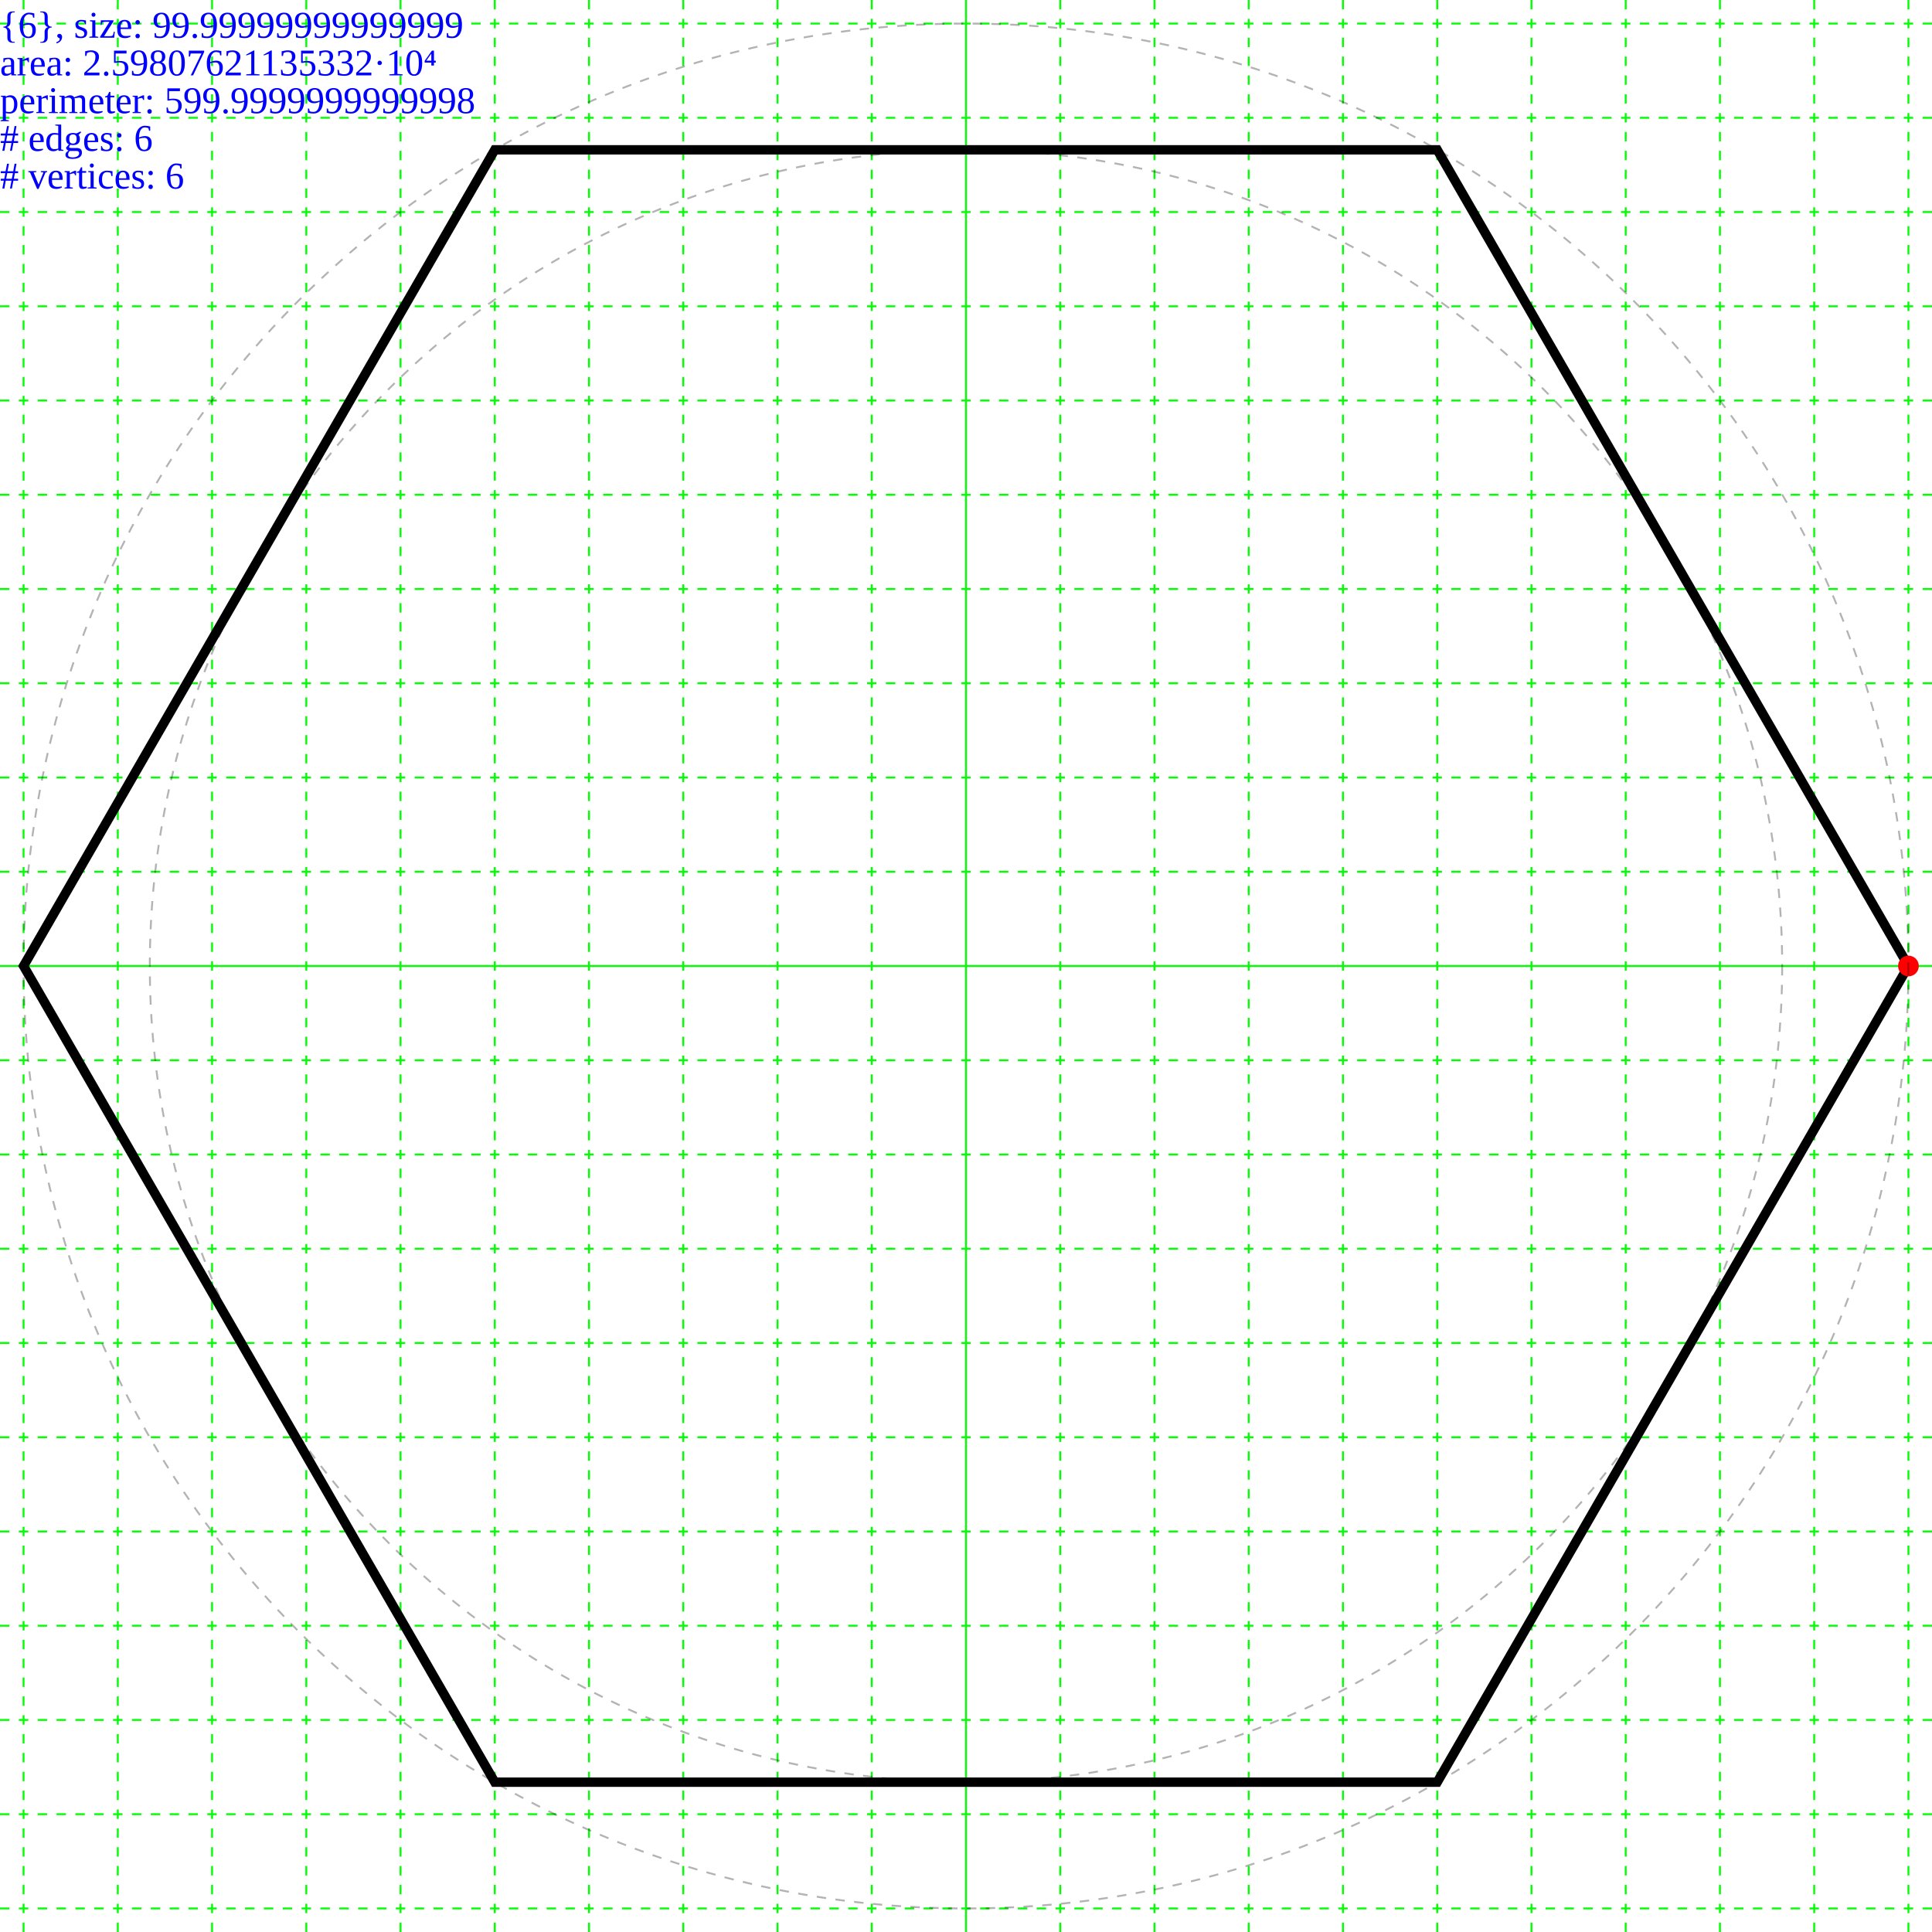
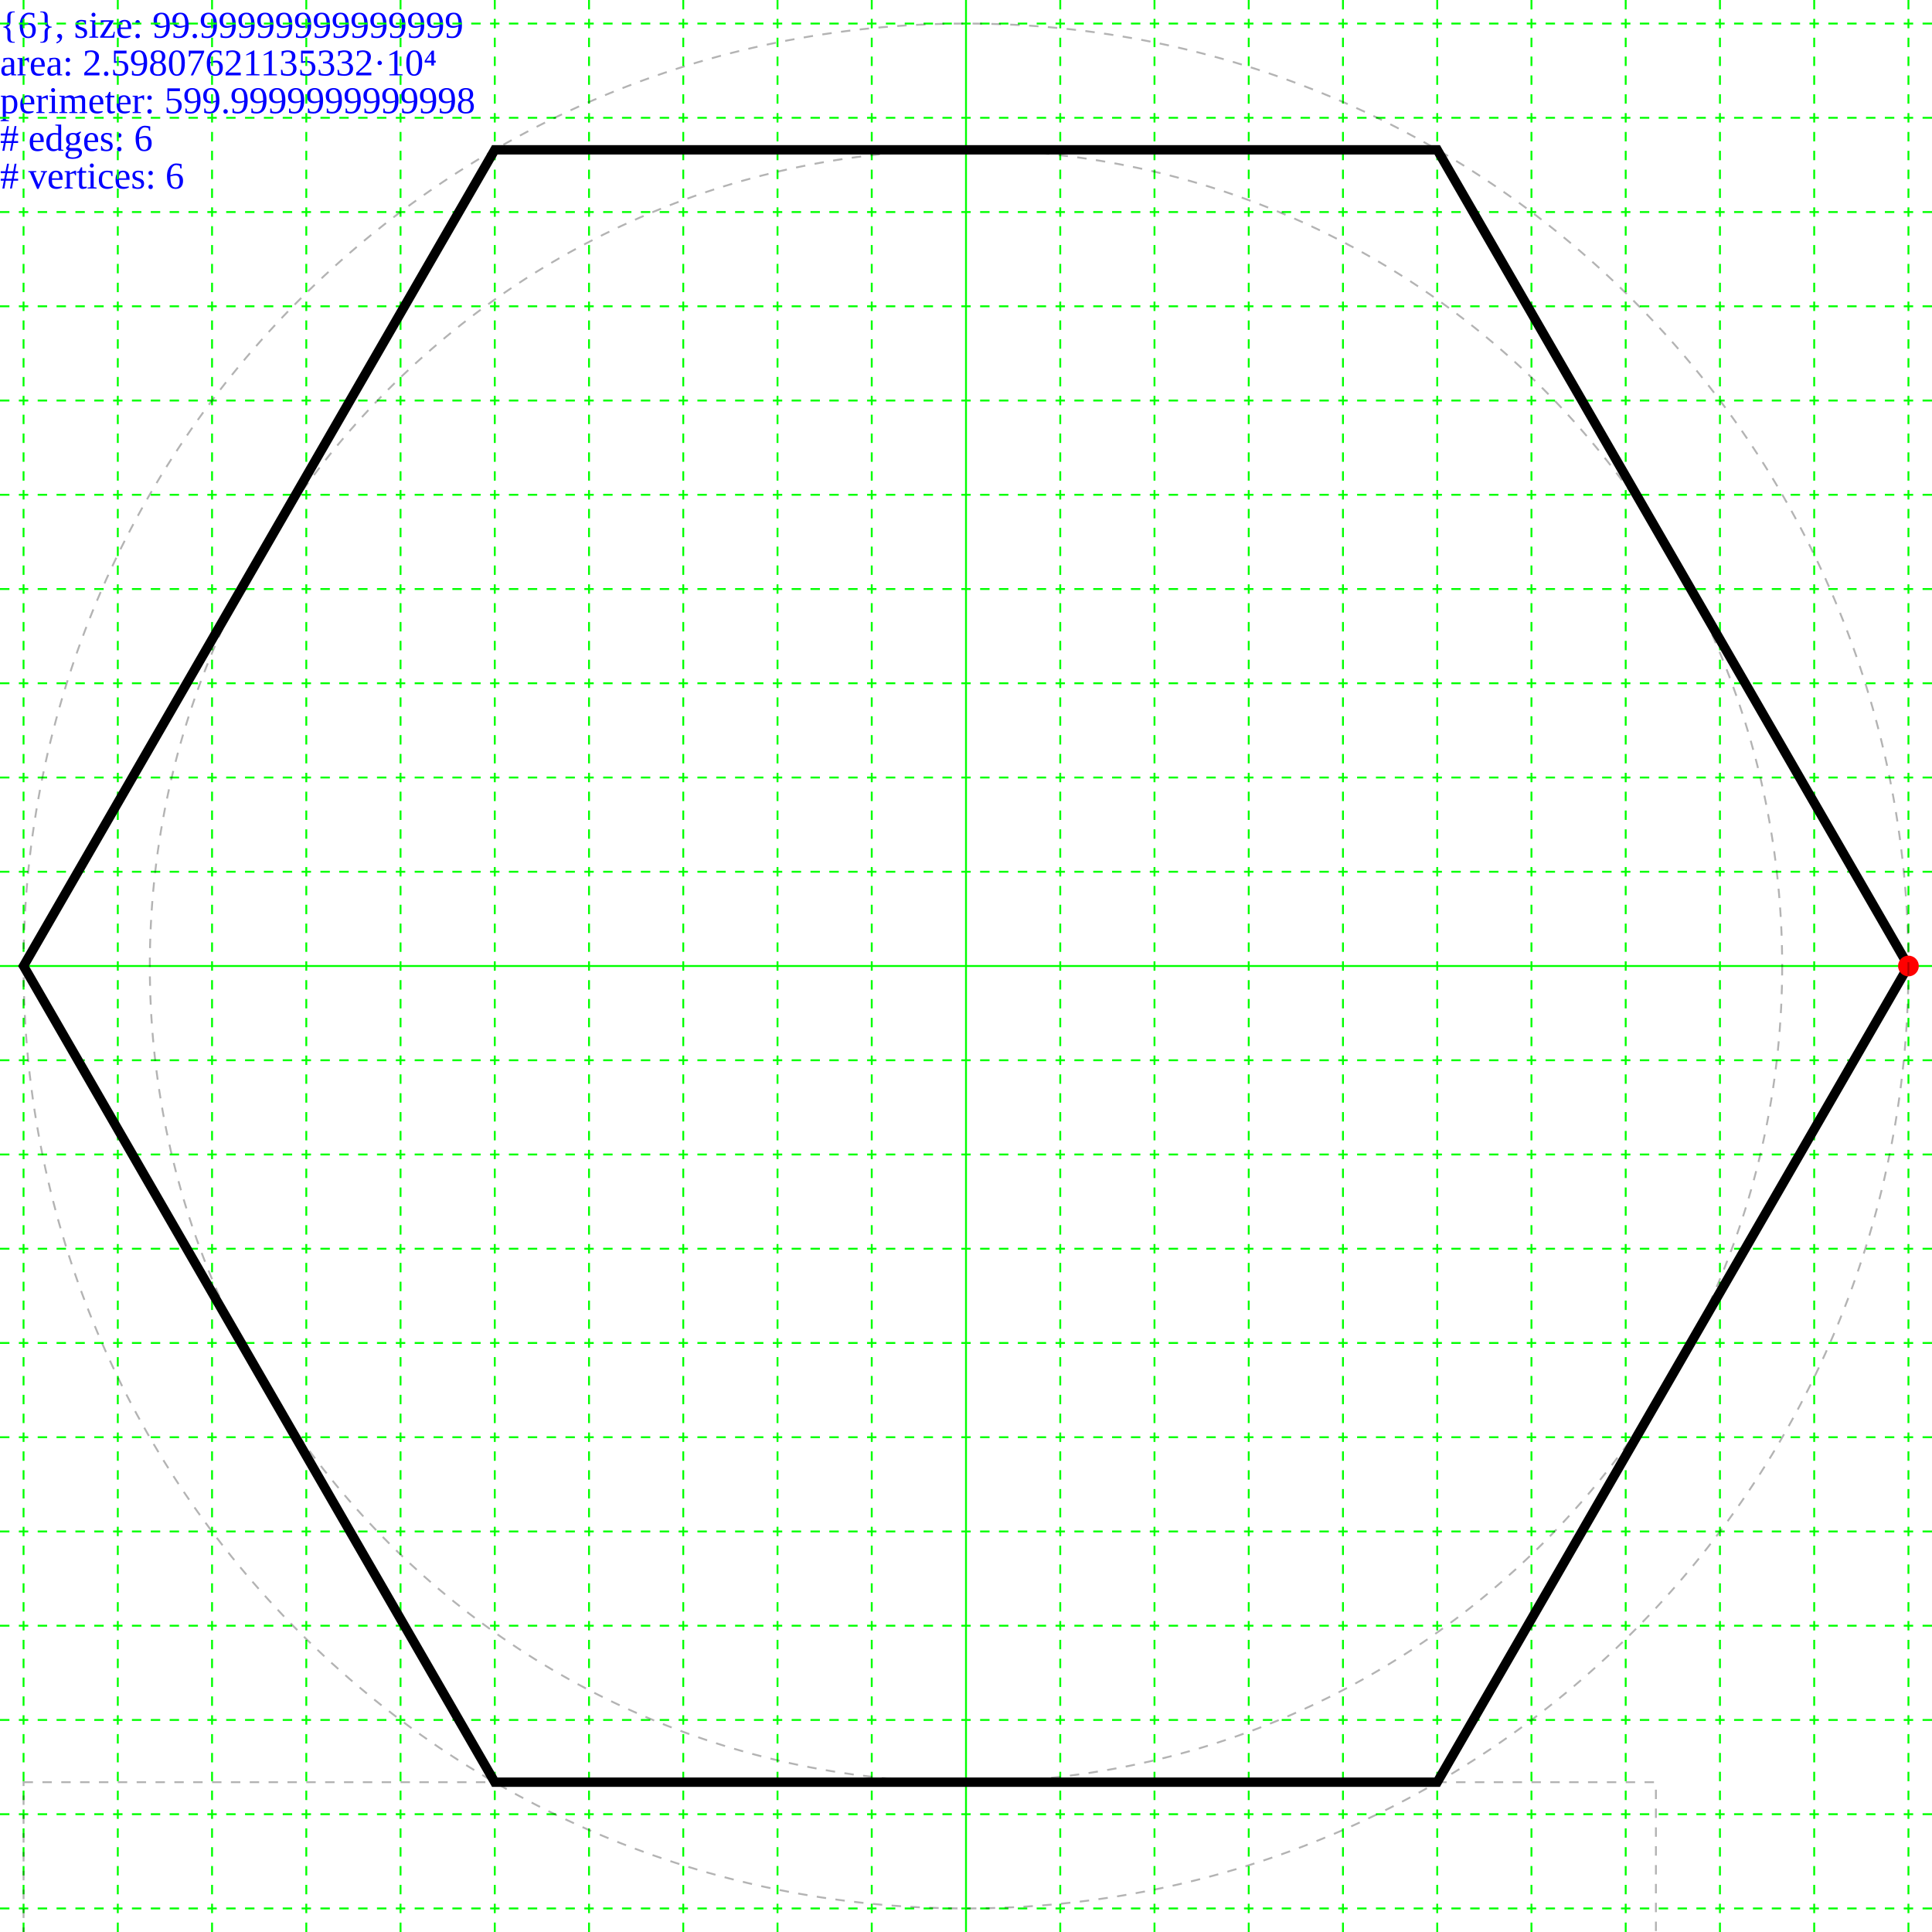
<svg xmlns="http://www.w3.org/2000/svg" height="205.0" width="205.0">
-   <g id="grid">
-     <line stroke="#00ff00" stroke-width="0.2" x1="102.5" x2="102.5" y1="0" y2="205.0" />
-     <line stroke="#00ff00" stroke-dasharray="1,1" stroke-width="0.2" x1="112.5" x2="112.5" y1="0" y2="205" />
-     <line stroke="#00ff00" stroke-dasharray="1,1" stroke-width="0.2" x1="92.5" x2="92.5" y1="0" y2="205" />
-     <line stroke="#00ff00" stroke-dasharray="1,1" stroke-width="0.2" x1="122.5" x2="122.5" y1="0" y2="205" />
-     <line stroke="#00ff00" stroke-dasharray="1,1" stroke-width="0.2" x1="82.5" x2="82.5" y1="0" y2="205" />
-     <line stroke="#00ff00" stroke-dasharray="1,1" stroke-width="0.2" x1="132.5" x2="132.5" y1="0" y2="205" />
-     <line stroke="#00ff00" stroke-dasharray="1,1" stroke-width="0.2" x1="72.5" x2="72.5" y1="0" y2="205" />
-     <line stroke="#00ff00" stroke-dasharray="1,1" stroke-width="0.2" x1="142.5" x2="142.5" y1="0" y2="205" />
-     <line stroke="#00ff00" stroke-dasharray="1,1" stroke-width="0.2" x1="62.5" x2="62.5" y1="0" y2="205" />
-     <line stroke="#00ff00" stroke-dasharray="1,1" stroke-width="0.2" x1="152.5" x2="152.5" y1="0" y2="205" />
-     <line stroke="#00ff00" stroke-dasharray="1,1" stroke-width="0.2" x1="52.5" x2="52.5" y1="0" y2="205" />
-     <line stroke="#00ff00" stroke-dasharray="1,1" stroke-width="0.2" x1="162.5" x2="162.5" y1="0" y2="205" />
-     <line stroke="#00ff00" stroke-dasharray="1,1" stroke-width="0.2" x1="42.5" x2="42.5" y1="0" y2="205" />
-     <line stroke="#00ff00" stroke-dasharray="1,1" stroke-width="0.2" x1="172.5" x2="172.5" y1="0" y2="205" />
-     <line stroke="#00ff00" stroke-dasharray="1,1" stroke-width="0.2" x1="32.5" x2="32.5" y1="0" y2="205" />
-     <line stroke="#00ff00" stroke-dasharray="1,1" stroke-width="0.2" x1="182.5" x2="182.5" y1="0" y2="205" />
-     <line stroke="#00ff00" stroke-dasharray="1,1" stroke-width="0.2" x1="22.5" x2="22.5" y1="0" y2="205" />
-     <line stroke="#00ff00" stroke-dasharray="1,1" stroke-width="0.2" x1="192.5" x2="192.5" y1="0" y2="205" />
-     <line stroke="#00ff00" stroke-dasharray="1,1" stroke-width="0.2" x1="12.5" x2="12.5" y1="0" y2="205" />
-     <line stroke="#00ff00" stroke-dasharray="1,1" stroke-width="0.2" x1="202.5" x2="202.5" y1="0" y2="205" />
-     <line stroke="#00ff00" stroke-dasharray="1,1" stroke-width="0.2" x1="2.5" x2="2.5" y1="0" y2="205" />
-     <line stroke="#00ff00" stroke-dasharray="1,1" stroke-width="0.2" x1="212.5" x2="212.5" y1="0" y2="205" />
-     <line stroke="#00ff00" stroke-dasharray="1,1" stroke-width="0.2" x1="-7.5" x2="-7.5" y1="0" y2="205" />
-     <line stroke="#00ff00" stroke-width="0.2" x1="0" x2="205.0" y1="102.5" y2="102.5" />
-     <line stroke="#00ff00" stroke-dasharray="1,1" stroke-width="0.2" x1="0" x2="205" y1="112.5" y2="112.5" />
-     <line stroke="#00ff00" stroke-dasharray="1,1" stroke-width="0.2" x1="0" x2="205" y1="92.5" y2="92.5" />
-     <line stroke="#00ff00" stroke-dasharray="1,1" stroke-width="0.2" x1="0" x2="205" y1="122.5" y2="122.5" />
-     <line stroke="#00ff00" stroke-dasharray="1,1" stroke-width="0.2" x1="0" x2="205" y1="82.5" y2="82.5" />
-     <line stroke="#00ff00" stroke-dasharray="1,1" stroke-width="0.2" x1="0" x2="205" y1="132.5" y2="132.5" />
-     <line stroke="#00ff00" stroke-dasharray="1,1" stroke-width="0.2" x1="0" x2="205" y1="72.5" y2="72.5" />
-     <line stroke="#00ff00" stroke-dasharray="1,1" stroke-width="0.2" x1="0" x2="205" y1="142.5" y2="142.5" />
-     <line stroke="#00ff00" stroke-dasharray="1,1" stroke-width="0.2" x1="0" x2="205" y1="62.5" y2="62.5" />
-     <line stroke="#00ff00" stroke-dasharray="1,1" stroke-width="0.2" x1="0" x2="205" y1="152.5" y2="152.5" />
-     <line stroke="#00ff00" stroke-dasharray="1,1" stroke-width="0.2" x1="0" x2="205" y1="52.5" y2="52.5" />
-     <line stroke="#00ff00" stroke-dasharray="1,1" stroke-width="0.2" x1="0" x2="205" y1="162.5" y2="162.5" />
-     <line stroke="#00ff00" stroke-dasharray="1,1" stroke-width="0.2" x1="0" x2="205" y1="42.5" y2="42.5" />
-     <line stroke="#00ff00" stroke-dasharray="1,1" stroke-width="0.2" x1="0" x2="205" y1="172.5" y2="172.5" />
-     <line stroke="#00ff00" stroke-dasharray="1,1" stroke-width="0.2" x1="0" x2="205" y1="32.5" y2="32.5" />
-     <line stroke="#00ff00" stroke-dasharray="1,1" stroke-width="0.2" x1="0" x2="205" y1="182.5" y2="182.5" />
-     <line stroke="#00ff00" stroke-dasharray="1,1" stroke-width="0.2" x1="0" x2="205" y1="22.5" y2="22.5" />
-     <line stroke="#00ff00" stroke-dasharray="1,1" stroke-width="0.2" x1="0" x2="205" y1="192.5" y2="192.5" />
-     <line stroke="#00ff00" stroke-dasharray="1,1" stroke-width="0.2" x1="0" x2="205" y1="12.5" y2="12.5" />
-     <line stroke="#00ff00" stroke-dasharray="1,1" stroke-width="0.2" x1="0" x2="205" y1="202.5" y2="202.5" />
-     <line stroke="#00ff00" stroke-dasharray="1,1" stroke-width="0.2" x1="0" x2="205" y1="2.5" y2="2.5" />
-     <line stroke="#00ff00" stroke-dasharray="1,1" stroke-width="0.2" x1="0" x2="205" y1="212.5" y2="212.5" />
-     <line stroke="#00ff00" stroke-dasharray="1,1" stroke-width="0.2" x1="0" x2="205" y1="-7.5" y2="-7.5" />
-     <line stroke="#00ff00" stroke-dasharray="1,1" stroke-width="0.2" x1="0" x2="205" y1="222.5" y2="222.5" />
-     <line stroke="#00ff00" stroke-dasharray="1,1" stroke-width="0.2" x1="0" x2="205" y1="-17.5" y2="-17.5" />
-     <line stroke="#00ff00" stroke-dasharray="1,1" stroke-width="0.2" x1="0" x2="205" y1="232.5" y2="232.5" />
-     <line stroke="#00ff00" stroke-dasharray="1,1" stroke-width="0.2" x1="0" x2="205" y1="-27.5" y2="-27.5" />
-     <line stroke="#00ff00" stroke-dasharray="1,1" stroke-width="0.2" x1="0" x2="205" y1="242.5" y2="242.5" />
-     <line stroke="#00ff00" stroke-dasharray="1,1" stroke-width="0.2" x1="0" x2="205" y1="-37.5" y2="-37.5" />
-     <line stroke="#00ff00" stroke-dasharray="1,1" stroke-width="0.2" x1="0" x2="205" y1="252.5" y2="252.5" />
-     <line stroke="#00ff00" stroke-dasharray="1,1" stroke-width="0.2" x1="0" x2="205" y1="-47.5" y2="-47.5" />
-     <line stroke="#00ff00" stroke-dasharray="1,1" stroke-width="0.2" x1="0" x2="205" y1="262.5" y2="262.5" />
-     <line stroke="#00ff00" stroke-dasharray="1,1" stroke-width="0.2" x1="0" x2="205" y1="-57.5" y2="-57.5" />
-     <line stroke="#00ff00" stroke-dasharray="1,1" stroke-width="0.2" x1="0" x2="205" y1="272.5" y2="272.5" />
-     <line stroke="#00ff00" stroke-dasharray="1,1" stroke-width="0.2" x1="0" x2="205" y1="-67.5" y2="-67.5" />
-     <line stroke="#00ff00" stroke-dasharray="1,1" stroke-width="0.2" x1="0" x2="205" y1="282.5" y2="282.5" />
-     <line stroke="#00ff00" stroke-dasharray="1,1" stroke-width="0.2" x1="0" x2="205" y1="-77.5" y2="-77.5" />
-     <line stroke="#00ff00" stroke-dasharray="1,1" stroke-width="0.2" x1="0" x2="205" y1="292.5" y2="292.5" />
-     <line stroke="#00ff00" stroke-dasharray="1,1" stroke-width="0.2" x1="0" x2="205" y1="-87.5" y2="-87.5" />
-     <line stroke="#00ff00" stroke-dasharray="1,1" stroke-width="0.2" x1="0" x2="205" y1="302.5" y2="302.5" />
-     <line stroke="#00ff00" stroke-dasharray="1,1" stroke-width="0.2" x1="0" x2="205" y1="-97.5" y2="-97.5" />
-     <line stroke="#00ff00" stroke-dasharray="1,1" stroke-width="0.2" x1="0" x2="205" y1="312.5" y2="312.5" />
-     <line stroke="#00ff00" stroke-dasharray="1,1" stroke-width="0.2" x1="0" x2="205" y1="-107.5" y2="-107.5" />
-   </g>
  <g>
    <text fill="blue" font-size="4.0" id="info" x="0" y="0">
      <tspan dy="4.0" x="0">{6}, size: 99.99999999999999</tspan>
      <tspan dy="4.0" x="0">area: 2.59807621135332·10⁴</tspan>
      <tspan dy="4.0" x="0">perimeter: 599.9999999999998</tspan>
      <tspan dy="4.0" x="0"># edges: 6</tspan>
      <tspan dy="4.0" x="0"># vertices: 6</tspan>
    </text>
  </g>
-   <g>
-     <polygon fill="none" points="202.5,102.5 152.5,189.103 52.5,189.103 2.5,102.5 52.5,15.897 152.5,15.897" stroke="black" stroke-width="1" />
-     <circle cx="202.5" cy="102.5" fill="#ff0000" r="1.1" />
-     <circle cx="102.5" cy="102.5" fill="none" r="86.603" stroke="black" stroke-dasharray="1,1" stroke-opacity="0.3" stroke-width="0.2" />
-     <circle cx="102.5" cy="102.5" fill="none" r="100" stroke="black" stroke-dasharray="1,1" stroke-opacity="0.3" stroke-width="0.2" />
+   <g transform="translate(102.5,102.5)">
+     <g id="grid">
+       <line stroke="#00ff00" stroke-width="0.2" x1="0" x2="0" y1="-102.5" y2="102.5" />
+       <line stroke="#00ff00" stroke-dasharray="1,1" stroke-width="0.2" x1="10.0" x2="10.0" y1="-102.5" y2="102.5" />
+       <line stroke="#00ff00" stroke-dasharray="1,1" stroke-width="0.2" x1="-10.0" x2="-10.0" y1="-102.5" y2="102.5" />
+       <line stroke="#00ff00" stroke-dasharray="1,1" stroke-width="0.2" x1="20.0" x2="20.0" y1="-102.5" y2="102.5" />
+       <line stroke="#00ff00" stroke-dasharray="1,1" stroke-width="0.2" x1="-20.0" x2="-20.0" y1="-102.5" y2="102.5" />
+       <line stroke="#00ff00" stroke-dasharray="1,1" stroke-width="0.2" x1="30.0" x2="30.0" y1="-102.5" y2="102.5" />
+       <line stroke="#00ff00" stroke-dasharray="1,1" stroke-width="0.2" x1="-30.0" x2="-30.0" y1="-102.5" y2="102.5" />
+       <line stroke="#00ff00" stroke-dasharray="1,1" stroke-width="0.2" x1="40.0" x2="40.0" y1="-102.5" y2="102.5" />
+       <line stroke="#00ff00" stroke-dasharray="1,1" stroke-width="0.2" x1="-40.0" x2="-40.0" y1="-102.5" y2="102.5" />
+       <line stroke="#00ff00" stroke-dasharray="1,1" stroke-width="0.2" x1="50.0" x2="50.0" y1="-102.5" y2="102.5" />
+       <line stroke="#00ff00" stroke-dasharray="1,1" stroke-width="0.2" x1="-50.0" x2="-50.0" y1="-102.5" y2="102.5" />
+       <line stroke="#00ff00" stroke-dasharray="1,1" stroke-width="0.2" x1="60.0" x2="60.0" y1="-102.5" y2="102.5" />
+       <line stroke="#00ff00" stroke-dasharray="1,1" stroke-width="0.2" x1="-60.0" x2="-60.0" y1="-102.5" y2="102.5" />
+       <line stroke="#00ff00" stroke-dasharray="1,1" stroke-width="0.2" x1="70.0" x2="70.0" y1="-102.5" y2="102.5" />
+       <line stroke="#00ff00" stroke-dasharray="1,1" stroke-width="0.2" x1="-70.0" x2="-70.0" y1="-102.5" y2="102.5" />
+       <line stroke="#00ff00" stroke-dasharray="1,1" stroke-width="0.2" x1="80.0" x2="80.0" y1="-102.5" y2="102.5" />
+       <line stroke="#00ff00" stroke-dasharray="1,1" stroke-width="0.2" x1="-80.0" x2="-80.0" y1="-102.5" y2="102.5" />
+       <line stroke="#00ff00" stroke-dasharray="1,1" stroke-width="0.2" x1="90.0" x2="90.0" y1="-102.5" y2="102.5" />
+       <line stroke="#00ff00" stroke-dasharray="1,1" stroke-width="0.2" x1="-90.0" x2="-90.0" y1="-102.5" y2="102.5" />
+       <line stroke="#00ff00" stroke-dasharray="1,1" stroke-width="0.2" x1="100.0" x2="100.0" y1="-102.5" y2="102.5" />
+       <line stroke="#00ff00" stroke-dasharray="1,1" stroke-width="0.2" x1="-100.0" x2="-100.0" y1="-102.5" y2="102.5" />
+       <line stroke="#00ff00" stroke-dasharray="1,1" stroke-width="0.2" x1="110.0" x2="110.0" y1="-102.5" y2="102.5" />
+       <line stroke="#00ff00" stroke-dasharray="1,1" stroke-width="0.2" x1="-110.0" x2="-110.0" y1="-102.5" y2="102.5" />
+       <line stroke="#00ff00" stroke-width="0.2" x1="-102.5" x2="102.5" y1="0" y2="0" />
+       <line stroke="#00ff00" stroke-dasharray="1,1" stroke-width="0.2" x1="-102.5" x2="102.5" y1="10.0" y2="10.0" />
+       <line stroke="#00ff00" stroke-dasharray="1,1" stroke-width="0.2" x1="-102.5" x2="102.5" y1="-10.0" y2="-10.0" />
+       <line stroke="#00ff00" stroke-dasharray="1,1" stroke-width="0.2" x1="-102.5" x2="102.5" y1="20.0" y2="20.0" />
+       <line stroke="#00ff00" stroke-dasharray="1,1" stroke-width="0.2" x1="-102.5" x2="102.5" y1="-20.0" y2="-20.0" />
+       <line stroke="#00ff00" stroke-dasharray="1,1" stroke-width="0.2" x1="-102.5" x2="102.5" y1="30.0" y2="30.0" />
+       <line stroke="#00ff00" stroke-dasharray="1,1" stroke-width="0.2" x1="-102.5" x2="102.5" y1="-30.0" y2="-30.0" />
+       <line stroke="#00ff00" stroke-dasharray="1,1" stroke-width="0.2" x1="-102.5" x2="102.5" y1="40.0" y2="40.0" />
+       <line stroke="#00ff00" stroke-dasharray="1,1" stroke-width="0.2" x1="-102.5" x2="102.5" y1="-40.0" y2="-40.0" />
+       <line stroke="#00ff00" stroke-dasharray="1,1" stroke-width="0.2" x1="-102.5" x2="102.5" y1="50.0" y2="50.0" />
+       <line stroke="#00ff00" stroke-dasharray="1,1" stroke-width="0.2" x1="-102.5" x2="102.5" y1="-50.0" y2="-50.0" />
+       <line stroke="#00ff00" stroke-dasharray="1,1" stroke-width="0.2" x1="-102.5" x2="102.5" y1="60.0" y2="60.0" />
+       <line stroke="#00ff00" stroke-dasharray="1,1" stroke-width="0.2" x1="-102.5" x2="102.5" y1="-60.0" y2="-60.0" />
+       <line stroke="#00ff00" stroke-dasharray="1,1" stroke-width="0.2" x1="-102.5" x2="102.5" y1="70.0" y2="70.0" />
+       <line stroke="#00ff00" stroke-dasharray="1,1" stroke-width="0.2" x1="-102.5" x2="102.5" y1="-70.0" y2="-70.0" />
+       <line stroke="#00ff00" stroke-dasharray="1,1" stroke-width="0.2" x1="-102.5" x2="102.5" y1="80.0" y2="80.0" />
+       <line stroke="#00ff00" stroke-dasharray="1,1" stroke-width="0.2" x1="-102.5" x2="102.5" y1="-80.0" y2="-80.0" />
+       <line stroke="#00ff00" stroke-dasharray="1,1" stroke-width="0.2" x1="-102.5" x2="102.5" y1="90.0" y2="90.0" />
+       <line stroke="#00ff00" stroke-dasharray="1,1" stroke-width="0.2" x1="-102.5" x2="102.5" y1="-90.0" y2="-90.0" />
+       <line stroke="#00ff00" stroke-dasharray="1,1" stroke-width="0.2" x1="-102.5" x2="102.5" y1="100.0" y2="100.0" />
+       <line stroke="#00ff00" stroke-dasharray="1,1" stroke-width="0.2" x1="-102.5" x2="102.5" y1="-100.0" y2="-100.0" />
+       <line stroke="#00ff00" stroke-dasharray="1,1" stroke-width="0.2" x1="-102.5" x2="102.5" y1="110.0" y2="110.0" />
+       <line stroke="#00ff00" stroke-dasharray="1,1" stroke-width="0.2" x1="-102.5" x2="102.5" y1="-110.0" y2="-110.0" />
+       <line stroke="#00ff00" stroke-dasharray="1,1" stroke-width="0.2" x1="-102.5" x2="102.5" y1="120.0" y2="120.0" />
+       <line stroke="#00ff00" stroke-dasharray="1,1" stroke-width="0.2" x1="-102.5" x2="102.5" y1="-120.0" y2="-120.0" />
+       <line stroke="#00ff00" stroke-dasharray="1,1" stroke-width="0.2" x1="-102.5" x2="102.5" y1="130.0" y2="130.0" />
+       <line stroke="#00ff00" stroke-dasharray="1,1" stroke-width="0.2" x1="-102.5" x2="102.5" y1="-130.0" y2="-130.0" />
+       <line stroke="#00ff00" stroke-dasharray="1,1" stroke-width="0.2" x1="-102.5" x2="102.5" y1="140.0" y2="140.0" />
+       <line stroke="#00ff00" stroke-dasharray="1,1" stroke-width="0.2" x1="-102.5" x2="102.5" y1="-140.0" y2="-140.0" />
+       <line stroke="#00ff00" stroke-dasharray="1,1" stroke-width="0.2" x1="-102.5" x2="102.5" y1="150.0" y2="150.0" />
+       <line stroke="#00ff00" stroke-dasharray="1,1" stroke-width="0.2" x1="-102.5" x2="102.5" y1="-150.0" y2="-150.0" />
+       <line stroke="#00ff00" stroke-dasharray="1,1" stroke-width="0.2" x1="-102.5" x2="102.5" y1="160.0" y2="160.0" />
+       <line stroke="#00ff00" stroke-dasharray="1,1" stroke-width="0.2" x1="-102.5" x2="102.5" y1="-160.0" y2="-160.0" />
+       <line stroke="#00ff00" stroke-dasharray="1,1" stroke-width="0.2" x1="-102.5" x2="102.5" y1="170.0" y2="170.0" />
+       <line stroke="#00ff00" stroke-dasharray="1,1" stroke-width="0.2" x1="-102.5" x2="102.5" y1="-170.0" y2="-170.0" />
+       <line stroke="#00ff00" stroke-dasharray="1,1" stroke-width="0.2" x1="-102.5" x2="102.5" y1="180.0" y2="180.0" />
+       <line stroke="#00ff00" stroke-dasharray="1,1" stroke-width="0.2" x1="-102.5" x2="102.5" y1="-180.0" y2="-180.0" />
+       <line stroke="#00ff00" stroke-dasharray="1,1" stroke-width="0.2" x1="-102.5" x2="102.5" y1="190.0" y2="190.0" />
+       <line stroke="#00ff00" stroke-dasharray="1,1" stroke-width="0.2" x1="-102.5" x2="102.5" y1="-190.0" y2="-190.0" />
+       <line stroke="#00ff00" stroke-dasharray="1,1" stroke-width="0.2" x1="-102.5" x2="102.5" y1="200.0" y2="200.0" />
+       <line stroke="#00ff00" stroke-dasharray="1,1" stroke-width="0.2" x1="-102.5" x2="102.5" y1="-200.0" y2="-200.0" />
+       <line stroke="#00ff00" stroke-dasharray="1,1" stroke-width="0.2" x1="-102.5" x2="102.5" y1="210.0" y2="210.0" />
+       <line stroke="#00ff00" stroke-dasharray="1,1" stroke-width="0.2" x1="-102.5" x2="102.5" y1="-210.0" y2="-210.0" />
+     </g>
+     <g>
+       <polygon fill="none" points="100,0.0 50,86.603 -50,86.603 -100,1.2246467991473534E-14 -50,-86.603 50,-86.603" stroke="black" stroke-width="1" />
+       <circle cx="100" cy="0.0" fill="#ff0000" r="1.1" />
+       <circle fill="none" r="86.603" stroke="black" stroke-dasharray="1,1" stroke-opacity="0.3" stroke-width="0.2" />
+       <circle fill="none" r="100" stroke="black" stroke-dasharray="1,1" stroke-opacity="0.3" stroke-width="0.2" />
+       <rect fill="none" height="200" stroke="black" stroke-dasharray="1,1" stroke-opacity="0.3" stroke-width="0.2" width="173.205" x="-100" y="86.603" />
+     </g>
  </g>
</svg>
